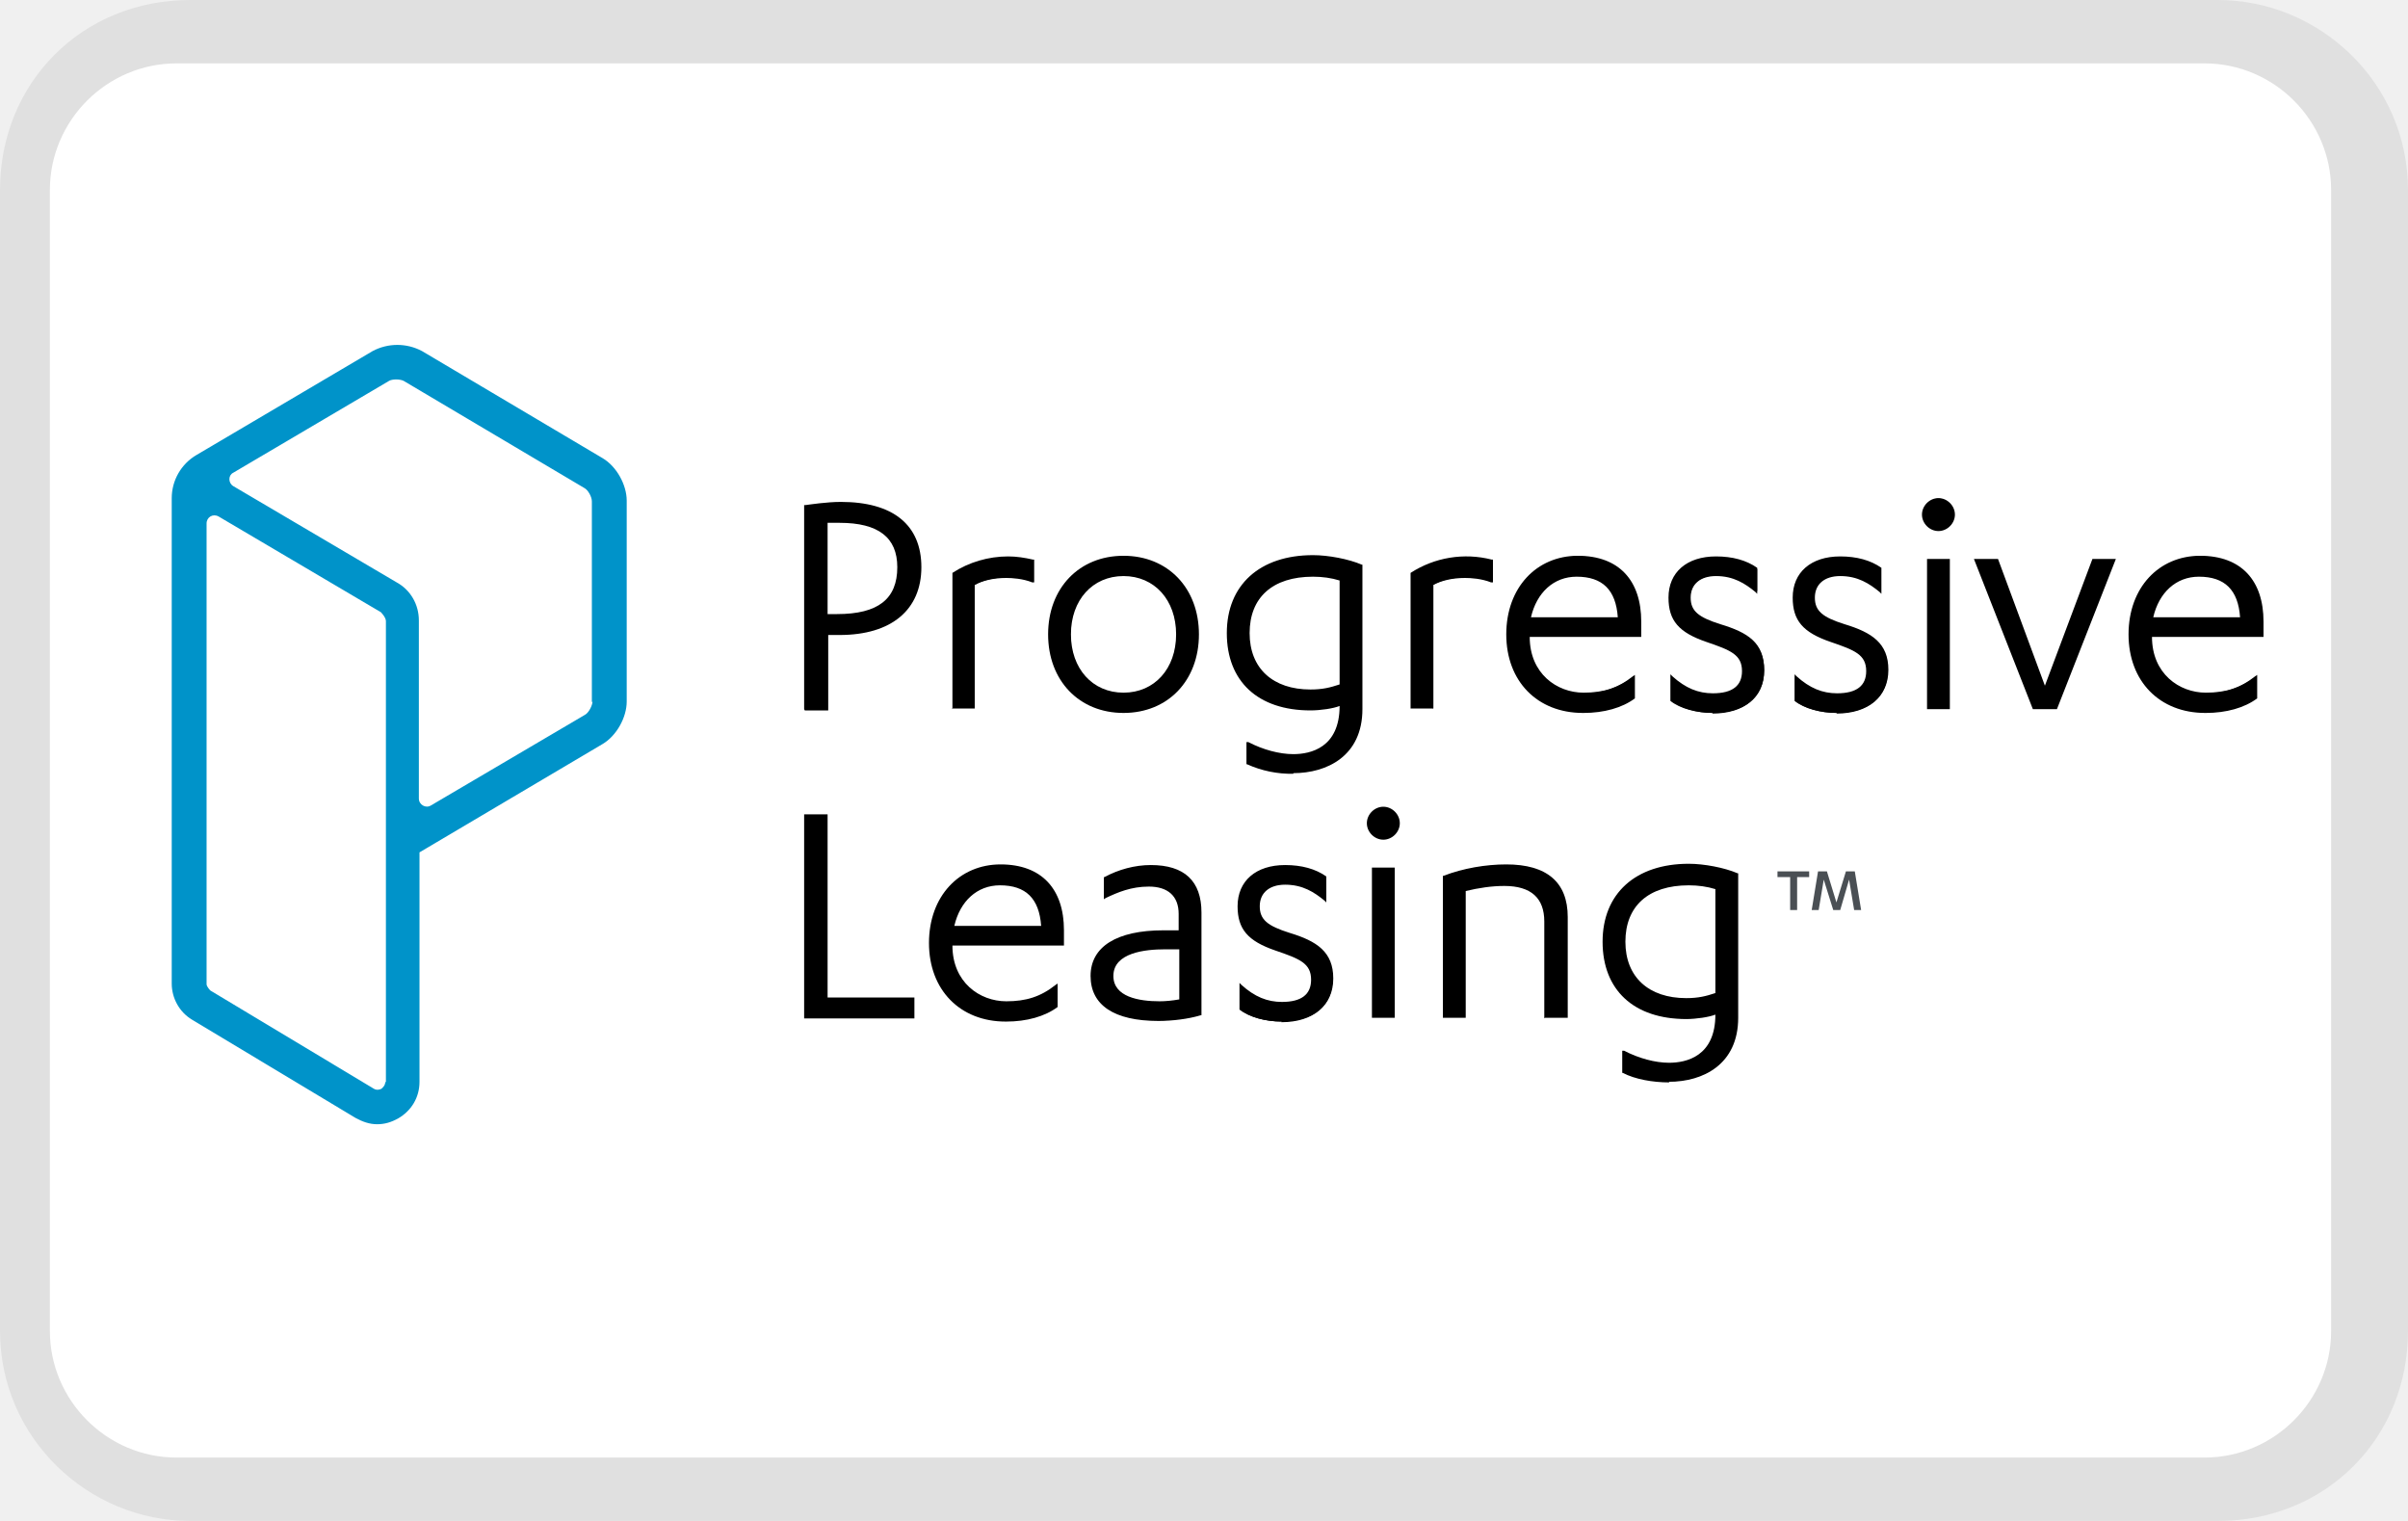
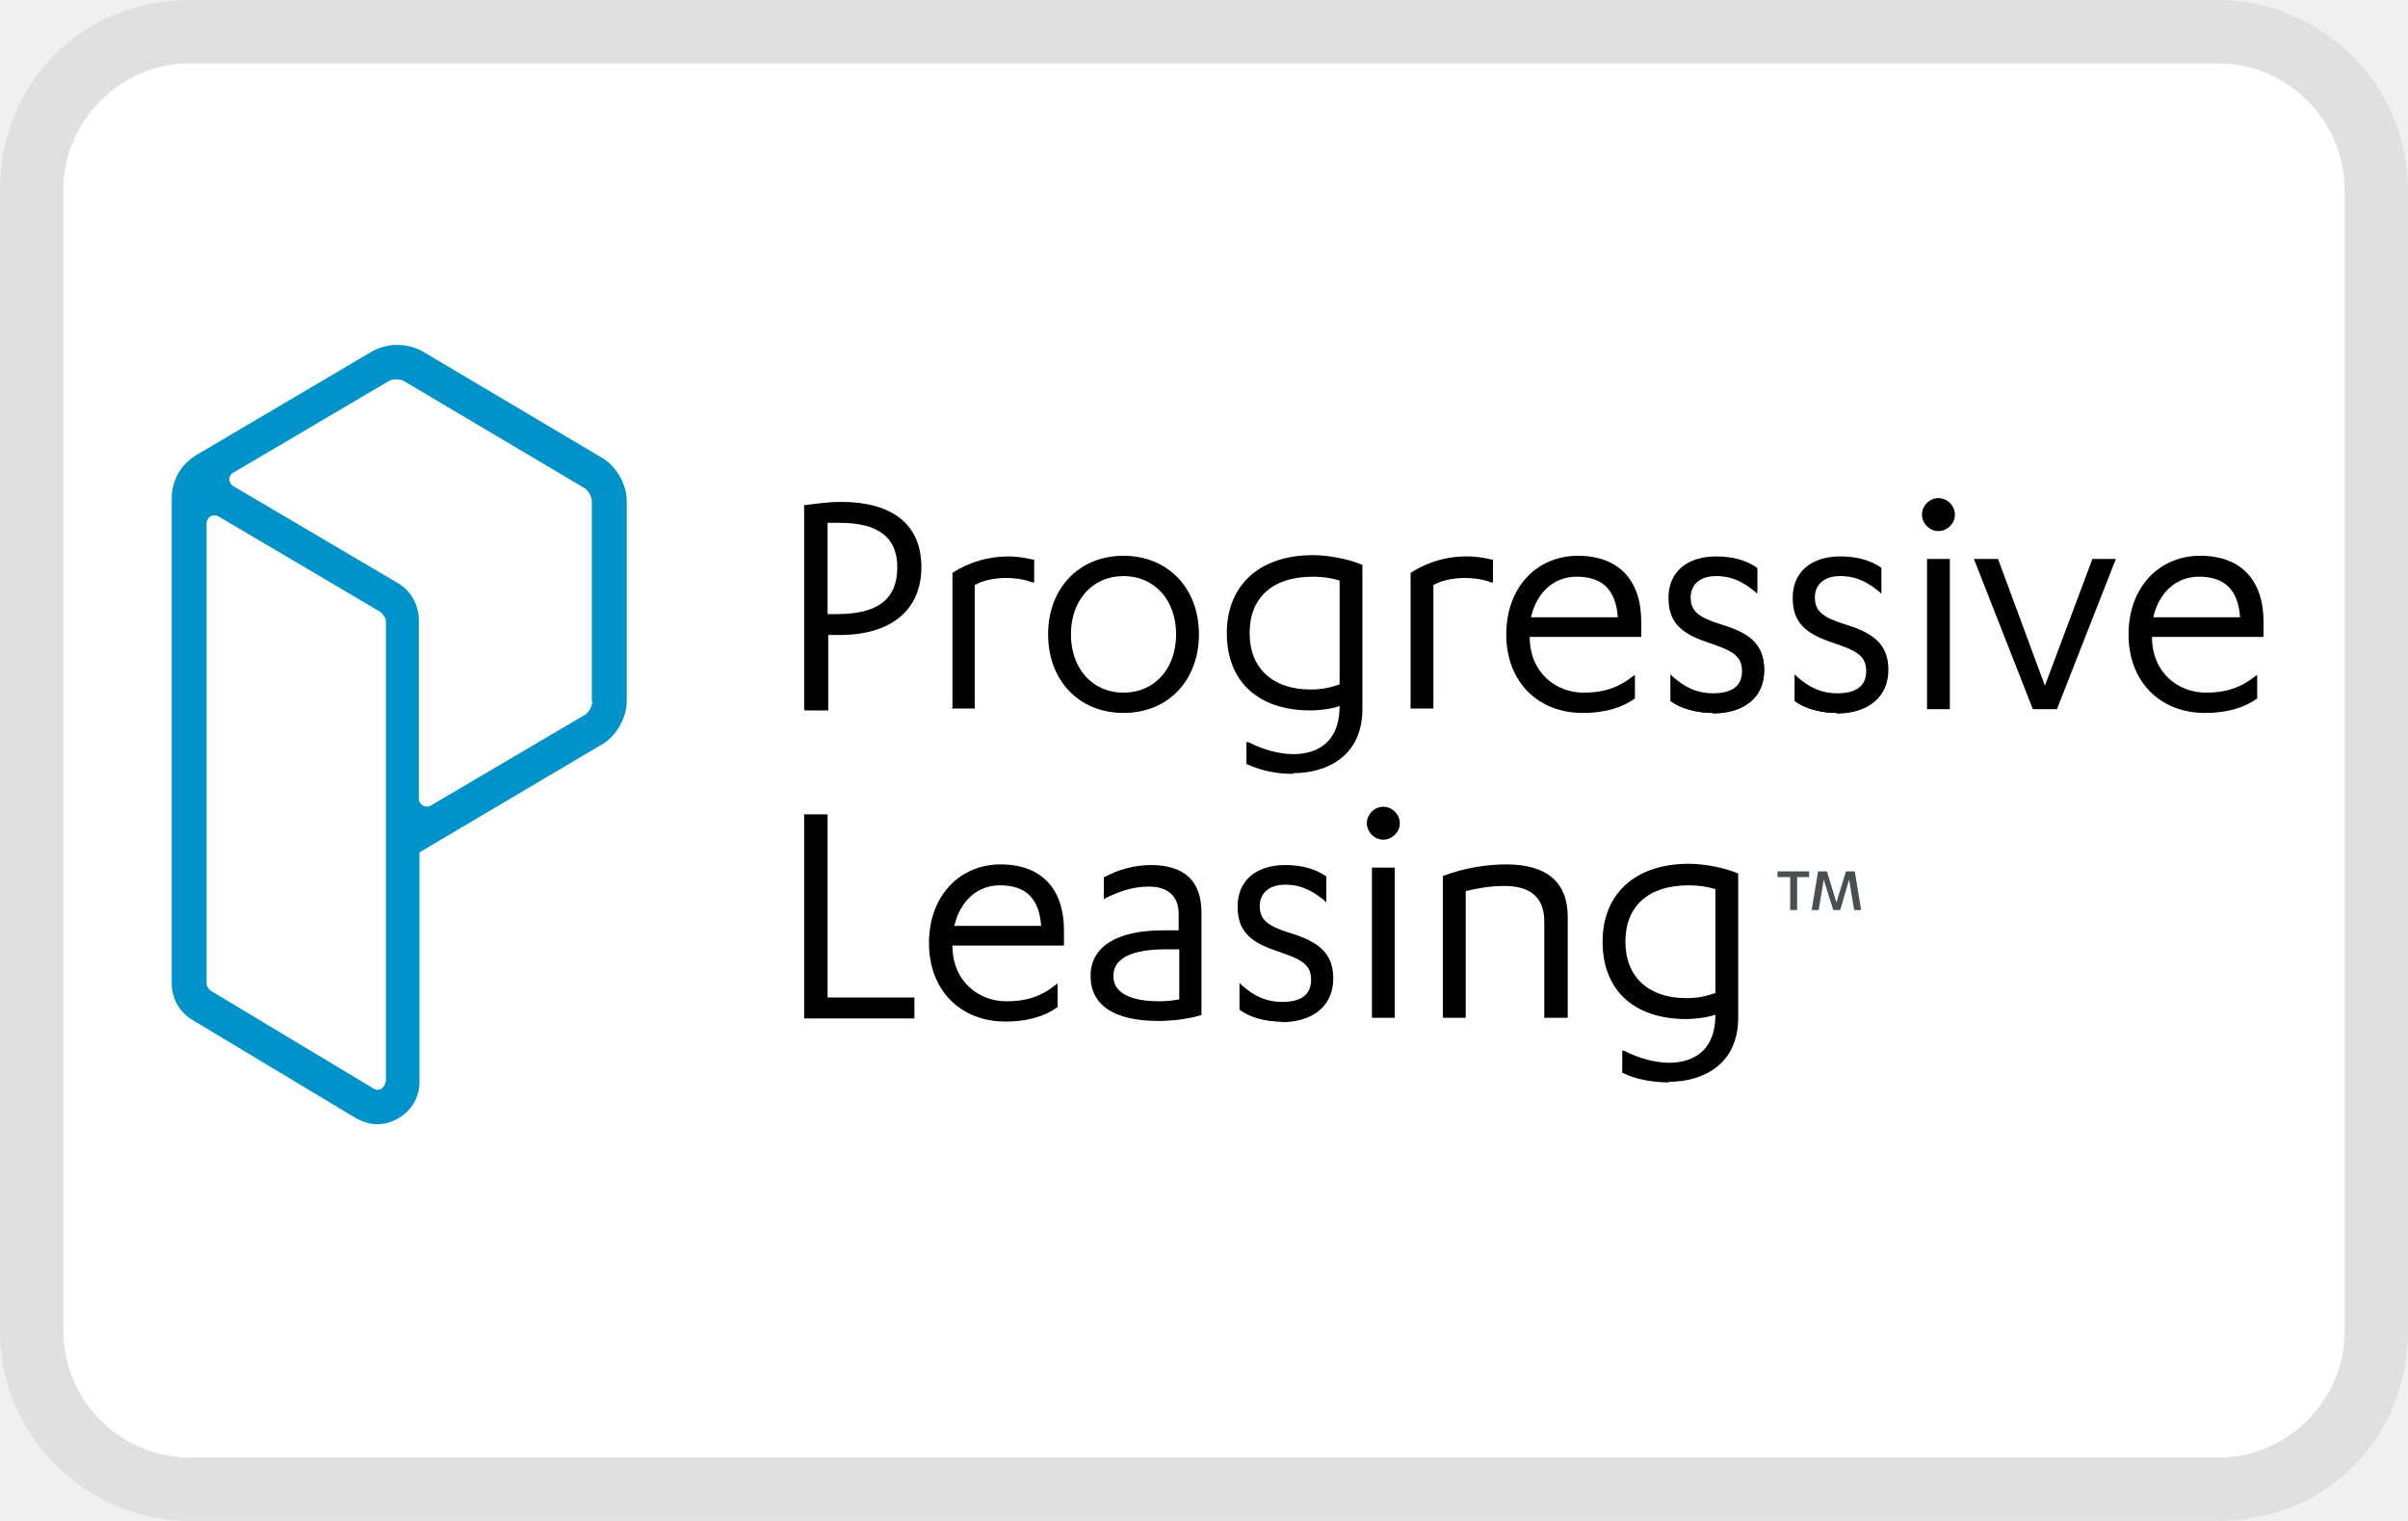
- <svg xmlns="http://www.w3.org/2000/svg" viewBox="0 0 38 24" width="38" height="24" role="img" aria-labelledby="pi-progressiveleasing">
-   <path fill="#000" opacity=".07" d="M35 0H3C1.3 0 0 1.3 0 3v18c0 1.7 1.4 3 3 3h32c1.7 0 3-1.3 3-3V3c0-1.7-1.4-3-3-3z" />
-   <path fill="#fff" d="M34.787 1c1.1 0 2 .9 2 2v18c0 1.1-.9 2-2 2h-32c-1.1 0-2-.9-2-2V3c0-1.1.9-2 2-2h32" />
-   <path d="M9.51 7.23L6.66 5.54a.829.829 0 00-.78 0L3.1 7.18a.79.79 0 00-.39.68v7.66c0 .23.12.45.32.57l2.58 1.55c.11.06.22.1.34.1s.22-.03.33-.09c.21-.12.34-.33.34-.58v-3.62l2.89-1.71c.22-.13.38-.42.38-.67V7.9c0-.25-.16-.54-.38-.67m-3.43 9.84c0 .06-.04.09-.06.11-.02.01-.07.03-.12 0l-2.58-1.55s-.06-.06-.06-.1V8.26c0-.1.1-.16.19-.11l2.56 1.51s.08.08.08.14v7.28zm3.27-6c0 .06-.06.18-.12.21L6.8 12.71c-.08.05-.19-.01-.19-.11V9.79c0-.25-.13-.48-.35-.6L3.68 7.67c-.08-.05-.08-.17 0-.21l2.46-1.45c.05-.03.17-.03.23 0L9.22 7.7c.06.03.12.14.12.21v3.17z" fill="#0093c9" />
-   <path d="M13.06 9.69h.15c.65 0 .95-.24.95-.74 0-.47-.3-.7-.91-.7h-.19v1.43zm-.37 1.5V7.97h.02c.08-.01.34-.05.56-.05.82 0 1.27.36 1.27 1.03s-.47 1.07-1.29 1.07h-.18v1.19h-.37z" />
-   <path d="M13.04 9.71h.17c.66 0 .97-.25.97-.76 0-.41-.24-.72-.93-.72-.06 0-.14 0-.21.01v1.47zm0 1.46h-.33V7.99c.14-.02.37-.05.56-.05.88 0 1.25.41 1.25 1.01 0 .68-.48 1.05-1.27 1.05-.06 0-.13 0-.2-.01v1.19zm1.99.02V9.04c.26-.17.57-.26.88-.26.13 0 .26.02.39.05h.02v.36h-.03c-.15-.06-.32-.07-.41-.07-.2 0-.37.04-.5.11v1.95h-.36z" />
-   <path d="M15.37 11.17h-.32V9.05a1.61 1.61 0 011.26-.2v.32c-.14-.05-.3-.06-.41-.06-.23 0-.4.05-.52.12v1.95zm2.36-2.08c-.49 0-.83.38-.83.92s.34.92.83.92.83-.38.83-.92-.34-.92-.83-.92m0 2.16c-.7 0-1.19-.51-1.19-1.24s.49-1.24 1.19-1.24 1.19.51 1.19 1.24-.49 1.24-1.19 1.24" />
+ <svg xmlns="http://www.w3.org/2000/svg" width="38" height="24" aria-labelledby="pi-progressiveleasing" role="img">
+   <path opacity=".07" d="M35 0H3C1.3 0 0 1.3 0 3v18c0 1.7 1.4 3 3 3h32c1.7 0 3-1.3 3-3V3c0-1.7-1.4-3-3-3z" fill="#000" />
+   <path d="M35 1c1.1 0 2 .9 2 2v18c0 1.1-.9 2-2 2H3c-1.1 0-2-.9-2-2V3c0-1.1.9-2 2-2h32z" fill="#fff" />
+   <path fill="#0093c9" d="M9.51 7.23L6.66 5.54a.829.829 0 00-.78 0L3.1 7.18a.79.79 0 00-.39.68v7.66c0 .23.12.45.32.57l2.58 1.55c.11.06.22.1.34.1s.22-.03.33-.09c.21-.12.34-.33.34-.58v-3.62l2.89-1.71c.22-.13.38-.42.38-.67V7.9c0-.25-.16-.54-.38-.67m-3.43 9.84c0 .06-.04.09-.06.11-.02.01-.07.03-.12 0l-2.58-1.55s-.06-.06-.06-.1V8.26c0-.1.1-.16.19-.11l2.56 1.51s.08.08.08.14v7.28l-.01-.01zm3.27-6c0 .06-.06.18-.12.21L6.8 12.71c-.08.05-.19-.01-.19-.11V9.79c0-.25-.13-.48-.35-.6L3.68 7.67c-.08-.05-.08-.17 0-.21l2.46-1.45c.05-.03.17-.03.23 0L9.22 7.7c.06.03.12.14.12.21v3.17l.01-.01z" />
+   <path d="M13.06 9.69h.15c.65 0 .95-.24.95-.74 0-.47-.3-.7-.91-.7h-.19v1.44zm-.37 1.5V7.97h.02c.08-.01.34-.05.56-.05.82 0 1.27.36 1.27 1.03s-.47 1.07-1.29 1.07h-.18v1.19h-.37l-.01-.02z" />
+   <path d="M13.04 9.71h.17c.66 0 .97-.25.97-.76 0-.41-.24-.72-.93-.72-.06 0-.14 0-.21.01v1.47zm0 1.46h-.33V7.99c.14-.02.37-.05.56-.05.88 0 1.25.41 1.25 1.01 0 .68-.48 1.05-1.27 1.05-.06 0-.13 0-.2-.01v1.19l-.01-.01zm1.99.02V9.04c.26-.17.57-.26.88-.26.13 0 .26.02.39.05h.02v.36h-.03c-.15-.06-.32-.07-.41-.07-.2 0-.37.04-.5.11v1.95h-.36l.01.01z" />
+   <path d="M15.37 11.17h-.32V9.05a1.61 1.61 0 011.26-.2v.32c-.14-.05-.3-.06-.41-.06-.23 0-.4.05-.52.12v1.95l-.01-.01zm2.36-2.08c-.49 0-.83.38-.83.92s.34.92.83.92.83-.38.83-.92-.34-.92-.83-.92m0 2.16c-.7 0-1.19-.51-1.19-1.24s.49-1.24 1.19-1.24 1.19.51 1.19 1.24-.49 1.24-1.19 1.24" />
  <path d="M17.73 9.07c-.49 0-.84.37-.84.94s.35.94.84.94.84-.37.84-.94-.35-.94-.84-.94m0-.28c.7 0 1.17.5 1.17 1.22s-.48 1.22-1.17 1.22-1.17-.5-1.17-1.22.48-1.22 1.17-1.22m2.99.31c-.64 0-1 .33-1 .89s.37.89.96.89c.19 0 .31-.03.46-.08V9.16c-.13-.04-.27-.06-.42-.06m-.31 3.11a1.7 1.7 0 01-.73-.15h-.01v-.35h.03c.23.12.49.19.71.19.27 0 .73-.1.73-.76-.1.04-.3.07-.46.07-.83 0-1.32-.46-1.32-1.22s.52-1.23 1.36-1.23c.24 0 .56.06.77.15h.01v2.28c0 .74-.56 1.01-1.09 1.01" />
-   <path d="M21.16 9.15a1.45 1.45 0 00-.44-.07c-.65 0-1.02.34-1.02.91s.37.91.98.91c.19 0 .32-.03.48-.09V9.14zm0 1.94c-.08.05-.29.1-.48.1-.76 0-1.3-.4-1.3-1.2 0-.75.52-1.21 1.34-1.21.24 0 .56.06.76.15v2.26c0 .71-.53.99-1.07.99-.28 0-.55-.06-.72-.14v-.3c.2.1.47.18.72.18.39 0 .75-.19.75-.78v-.05zm1.1.1V9.04a1.617 1.617 0 011.28-.21h.02v.36h-.03c-.15-.06-.32-.07-.41-.07-.2 0-.37.04-.5.11v1.95h-.36z" />
-   <path d="M22.6 11.17h-.32V9.05a1.61 1.61 0 011.26-.2v.32c-.14-.05-.3-.06-.41-.06-.23 0-.4.05-.52.12v1.95zm2.93-1.43c-.03-.43-.24-.64-.65-.64-.36 0-.63.25-.72.64h1.38zm-.55 1.51c-.72 0-1.21-.5-1.21-1.24s.48-1.24 1.13-1.24 1 .39 1 1.04v.24h-1.76c0 .58.43.88.85.88.31 0 .54-.07.78-.26l.03-.02v.37c-.2.15-.49.23-.81.23" />
-   <path d="M25.55 9.76c-.02-.49-.28-.68-.67-.68-.36 0-.66.25-.75.68h1.42zm-1.44.26c0 .58.41.92.87.92.33 0 .56-.09.8-.26V11c-.21.16-.51.22-.8.22-.67 0-1.19-.46-1.19-1.22 0-.7.48-1.22 1.11-1.22.59 0 .98.35.98 1.02v.22h-1.76zm2.92 1.23c-.26 0-.52-.07-.67-.19v-.42l.03.03c.21.19.41.27.64.27.31 0 .46-.12.46-.35 0-.26-.18-.33-.56-.46-.44-.15-.6-.34-.6-.7 0-.4.29-.65.75-.65.26 0 .48.06.65.18v.41l-.03-.03c-.16-.13-.34-.25-.62-.25-.25 0-.4.13-.4.34s.12.31.47.42c.43.13.69.29.69.72s-.31.69-.82.69" />
-   <path d="M26.38 10.68c.2.18.4.28.66.28.29 0 .48-.11.48-.37 0-.28-.2-.35-.57-.48-.41-.14-.59-.31-.59-.68 0-.41.31-.63.73-.63.23 0 .45.05.64.18v.35c-.18-.15-.37-.25-.64-.25s-.42.14-.42.36.13.33.49.44c.41.12.68.28.68.7 0 .46-.36.67-.8.67-.26 0-.51-.07-.66-.19v-.36zm2.61.57c-.26 0-.52-.07-.67-.19v-.42l.03.03c.21.19.41.27.64.27.31 0 .46-.12.46-.35 0-.26-.18-.33-.56-.46-.44-.15-.6-.34-.6-.7 0-.4.29-.65.75-.65.26 0 .48.06.65.18v.41l-.03-.03c-.16-.13-.34-.25-.62-.25-.25 0-.4.13-.4.34s.12.31.47.42c.43.13.69.3.69.72s-.31.69-.82.69" />
-   <path d="M28.33 10.68c.2.18.4.28.66.28.29 0 .48-.11.48-.37 0-.28-.2-.35-.57-.48-.41-.14-.59-.31-.59-.68 0-.41.31-.63.73-.63.23 0 .45.05.64.18v.35c-.18-.15-.37-.25-.64-.25s-.42.14-.42.36.13.33.49.44c.41.12.68.28.68.7 0 .46-.36.67-.8.67-.26 0-.51-.07-.66-.19v-.36zm2.26-2.3c-.14 0-.26-.12-.26-.26s.12-.26.26-.26.26.12.26.26-.12.26-.26.26m-.18.44h.36v2.37h-.36V8.82z" />
+   <path d="M21.16 9.15a1.45 1.45 0 00-.44-.07c-.65 0-1.02.34-1.02.91s.37.91.98.91c.19 0 .32-.03.48-.09V9.14v.01zm0 1.94c-.08.05-.29.1-.48.1-.76 0-1.3-.4-1.3-1.2 0-.75.52-1.21 1.34-1.21.24 0 .56.06.76.15v2.26c0 .71-.53.99-1.07.99-.28 0-.55-.06-.72-.14v-.3c.2.1.47.18.72.18.39 0 .75-.19.75-.78v-.05zm1.1.1V9.04a1.617 1.617 0 011.28-.21h.02v.36h-.03c-.15-.06-.32-.07-.41-.07-.2 0-.37.04-.5.11v1.95h-.36v.01z" />
+   <path d="M22.6 11.17h-.32V9.05a1.61 1.61 0 011.26-.2v.32c-.14-.05-.3-.06-.41-.06-.23 0-.4.05-.52.12v1.95l-.01-.01zm2.93-1.43c-.03-.43-.24-.64-.65-.64-.36 0-.63.25-.72.64h1.38-.01zm-.55 1.51c-.72 0-1.21-.5-1.21-1.24s.48-1.24 1.13-1.24 1 .39 1 1.04v.24h-1.76c0 .58.43.88.85.88.31 0 .54-.07.78-.26l.03-.02v.37c-.2.15-.49.23-.81.23" />
+   <path d="M25.55 9.76c-.02-.49-.28-.68-.67-.68-.36 0-.66.25-.75.68h1.42zm-1.44.26c0 .58.41.92.87.92.33 0 .56-.09.8-.26V11c-.21.16-.51.22-.8.22-.67 0-1.19-.46-1.19-1.22 0-.7.48-1.22 1.11-1.22.59 0 .98.35.98 1.02v.22h-1.77zm2.92 1.23c-.26 0-.52-.07-.67-.19v-.42l.03.03c.21.19.41.27.64.27.31 0 .46-.12.46-.35 0-.26-.18-.33-.56-.46-.44-.15-.6-.34-.6-.7 0-.4.29-.65.75-.65.26 0 .48.06.65.18v.41l-.03-.03c-.16-.13-.34-.25-.62-.25-.25 0-.4.13-.4.34s.12.31.47.42c.43.13.69.29.69.72s-.31.69-.82.69" />
+   <path d="M26.38 10.68c.2.18.4.28.66.28.29 0 .48-.11.48-.37 0-.28-.2-.35-.57-.48-.41-.14-.59-.31-.59-.68 0-.41.31-.63.73-.63.23 0 .45.05.64.18v.35c-.18-.15-.37-.25-.64-.25s-.42.14-.42.36.13.33.49.44c.41.12.68.28.68.7 0 .46-.36.67-.8.67-.26 0-.51-.07-.66-.19v-.38zm2.61.57c-.26 0-.52-.07-.67-.19v-.42l.03.03c.21.19.41.27.64.27.31 0 .46-.12.46-.35 0-.26-.18-.33-.56-.46-.44-.15-.6-.34-.6-.7 0-.4.29-.65.75-.65.26 0 .48.06.65.18v.41l-.03-.03c-.16-.13-.34-.25-.62-.25-.25 0-.4.13-.4.34s.12.31.47.42c.43.13.69.3.69.72s-.31.69-.82.69" />
+   <path d="M28.33 10.68c.2.18.4.28.66.28.29 0 .48-.11.48-.37 0-.28-.2-.35-.57-.48-.41-.14-.59-.31-.59-.68 0-.41.31-.63.73-.63.23 0 .45.05.64.18v.35c-.18-.15-.37-.25-.64-.25s-.42.14-.42.36.13.33.49.44c.41.12.68.28.68.7 0 .46-.36.67-.8.67-.26 0-.51-.07-.66-.19v-.38zm2.26-2.3c-.14 0-.26-.12-.26-.26s.12-.26.26-.26.26.12.26.26-.12.26-.26.26m-.18.44h.36v2.37h-.36V8.82z" />
  <path d="M30.75 11.17h-.32V8.84h.32v2.33zm-.4-3.06c0-.13.11-.24.24-.24s.24.11.24.24-.11.24-.24.24-.24-.11-.24-.24m1.73 3.08l-.93-2.37h.38l.74 2 .75-2h.37l-.93 2.37h-.38z" />
-   <path d="M32.09 11.17l-.91-2.33h.33l.76 2.03.76-2.03h.33l-.91 2.33h-.36zm3.26-1.43c-.03-.43-.24-.64-.65-.64-.36 0-.63.25-.72.64h1.38zm-.55 1.51c-.72 0-1.21-.5-1.21-1.24s.48-1.24 1.13-1.24 1 .39 1 1.04v.24h-1.76c0 .58.43.88.85.88.31 0 .54-.07.78-.26l.03-.02v.37c-.2.15-.49.23-.81.23" />
-   <path d="M35.38 9.76c-.02-.49-.28-.68-.67-.68-.36 0-.66.25-.75.68h1.42zm-1.45.26c0 .58.41.92.87.92.33 0 .56-.09.8-.26V11c-.21.16-.51.22-.8.22-.67 0-1.19-.46-1.19-1.22 0-.7.48-1.22 1.11-1.22.59 0 .98.35.98 1.02v.22h-1.76zm-21.24 6.05v-3.22h.37v2.89h1.37v.33h-1.74z" />
-   <path d="M12.71 12.87h.33v2.89h1.37v.29h-1.7v-3.18zm3.72 1.74c-.03-.43-.24-.64-.65-.64-.36 0-.63.25-.72.64h1.38zm-.56 1.51c-.72 0-1.21-.5-1.21-1.24s.48-1.24 1.13-1.24 1 .39 1 1.04v.24h-1.76c0 .58.43.88.85.88.31 0 .54-.07.78-.26l.03-.02v.37c-.2.15-.49.23-.81.23" />
-   <path d="M16.45 14.63c-.02-.49-.28-.68-.67-.68-.36 0-.66.25-.75.68h1.42zm-1.44.27c0 .58.41.92.87.92.33 0 .56-.09.8-.26v.32c-.21.16-.51.22-.8.22-.67 0-1.19-.46-1.19-1.22 0-.7.48-1.22 1.11-1.22.59 0 .98.35.98 1.02v.22h-1.76zm3.37.08c-.3 0-.81.05-.81.42 0 .33.4.4.73.4.09 0 .2-.01.31-.03v-.79h-.22zm-.1 1.13c-.7 0-1.07-.25-1.07-.71s.41-.72 1.15-.72h.24v-.26c0-.28-.17-.43-.47-.43-.28 0-.49.09-.68.18l-.03.02v-.35h.01c.22-.12.48-.19.73-.19.53 0 .8.25.8.75v1.62h-.01c-.2.06-.45.09-.67.09" />
-   <path d="M18.62 14.96h-.24c-.48 0-.83.13-.83.44s.32.42.75.42c.1 0 .21-.01.33-.03v-.83zm0-.55c0-.3-.19-.45-.49-.45-.27 0-.47.07-.68.19v-.3c.2-.11.45-.18.72-.18.47 0 .78.21.78.73v1.61c-.21.06-.47.09-.66.09-.63 0-1.05-.2-1.05-.69 0-.46.42-.7 1.13-.7h.26v-.28zm1.61 1.71c-.26 0-.52-.07-.67-.19v-.42l.03.03c.21.19.41.27.64.27.31 0 .46-.12.46-.35 0-.26-.18-.33-.56-.46-.44-.15-.6-.34-.6-.7 0-.4.29-.65.75-.65.26 0 .48.06.65.18v.41l-.03-.03c-.16-.13-.34-.25-.62-.25-.25 0-.4.13-.4.34s.12.31.47.42c.43.13.69.3.69.72s-.31.69-.82.69" />
-   <path d="M19.57 15.55c.2.18.4.28.66.28.29 0 .48-.11.48-.37 0-.28-.2-.35-.57-.48-.41-.14-.59-.31-.59-.68 0-.41.31-.63.73-.63.23 0 .45.05.64.18v.35c-.18-.15-.37-.25-.64-.25s-.42.14-.42.36.13.33.49.44c.41.12.68.28.68.7 0 .46-.36.67-.8.67-.26 0-.51-.07-.66-.19v-.36zm2.26-2.3c-.14 0-.26-.12-.26-.26s.12-.26.26-.26.26.12.26.26-.12.26-.26.26m-.18.44h.36v2.37h-.36v-2.37z" />
-   <path d="M21.99 16.05h-.32v-2.33h.32v2.33zm-.4-3.06c0-.13.11-.24.24-.24s.24.11.24.24-.11.24-.24.24-.24-.11-.24-.24m2.78 3.08v-1.53c0-.37-.21-.56-.63-.56-.2 0-.4.03-.61.08v2h-.36v-2.24h.01c.31-.12.67-.18.99-.18.64 0 .97.28.97.83v1.59h-.36z" />
-   <path d="M22.79 13.84c.31-.11.66-.18.98-.18.59 0 .95.23.95.81v1.57h-.32v-1.51c0-.48-.34-.58-.65-.58-.25 0-.47.04-.63.09v2h-.32v-2.21zm3.86.13c-.64 0-1 .33-1 .89s.37.89.96.89c.19 0 .31-.03.46-.08v-1.64c-.13-.04-.27-.06-.42-.06m-.31 3.11c-.26 0-.54-.05-.73-.15h-.01v-.35h.03c.23.12.49.19.71.19.27 0 .73-.1.73-.76-.1.04-.3.07-.46.07-.83 0-1.32-.46-1.32-1.22s.52-1.23 1.36-1.23c.24 0 .56.06.77.15h.01v2.28c0 .74-.56 1.01-1.09 1.01" />
-   <path d="M27.09 14.02a1.45 1.45 0 00-.44-.07c-.65 0-1.02.34-1.02.91s.37.91.98.91c.19 0 .32-.03.48-.09v-1.67zm0 1.95c-.08.05-.29.1-.48.1-.76 0-1.3-.4-1.3-1.2 0-.75.52-1.21 1.34-1.21.24 0 .56.06.76.15v2.26c0 .71-.53.99-1.07.99-.28 0-.55-.06-.72-.14v-.3c.2.1.47.18.72.18.38 0 .75-.19.75-.78v-.05z" />
-   <path d="M28.93 14.36l-.15-.48-.08.48h-.11l.1-.61h.14l.15.49.15-.49h.14l.1.61h-.11l-.08-.48-.14.48h-.11zm-.57 0h-.11v-.52h-.2v-.09h.5v.09h-.19v.52z" fill="#4a4f54" />
+   <path d="M32.09 11.17l-.91-2.33h.33l.76 2.03.76-2.03h.33l-.91 2.33h-.36zm3.26-1.43c-.03-.43-.24-.64-.65-.64-.36 0-.63.25-.72.64h1.38-.01zm-.55 1.51c-.72 0-1.21-.5-1.21-1.24s.48-1.24 1.13-1.24 1 .39 1 1.04v.24h-1.76c0 .58.43.88.85.88.31 0 .54-.07.78-.26l.03-.02v.37c-.2.15-.49.23-.81.23" />
+   <path d="M35.38 9.76c-.02-.49-.28-.68-.67-.68-.36 0-.66.25-.75.68h1.42zm-1.45.26c0 .58.41.92.87.92.33 0 .56-.09.8-.26V11c-.21.16-.51.22-.8.22-.67 0-1.19-.46-1.19-1.22 0-.7.48-1.22 1.11-1.22.59 0 .98.35.98 1.02v.22h-1.77zm-21.24 6.05v-3.22h.37v2.89h1.37v.33h-1.74z" />
+   <path d="M12.71 12.87h.33v2.89h1.37v.29h-1.7v-3.18zm3.72 1.74c-.03-.43-.24-.64-.65-.64-.36 0-.63.25-.72.64h1.38-.01zm-.56 1.51c-.72 0-1.21-.5-1.21-1.24s.48-1.24 1.13-1.24 1 .39 1 1.04v.24h-1.76c0 .58.43.88.85.88.31 0 .54-.07.78-.26l.03-.02v.37c-.2.15-.49.23-.81.23" />
+   <path d="M16.45 14.63c-.02-.49-.28-.68-.67-.68-.36 0-.66.25-.75.68h1.42zm-1.44.27c0 .58.41.92.87.92.33 0 .56-.09.8-.26v.32c-.21.16-.51.22-.8.22-.67 0-1.19-.46-1.19-1.22 0-.7.48-1.22 1.11-1.22.59 0 .98.35.98 1.02v.22h-1.77zm3.37.08c-.3 0-.81.05-.81.42 0 .33.4.4.73.4.09 0 .2-.01.31-.03v-.79h-.23zm-.1 1.13c-.7 0-1.07-.25-1.07-.71s.41-.72 1.15-.72h.24v-.26c0-.28-.17-.43-.47-.43-.28 0-.49.09-.68.18l-.03.02v-.35h.01c.22-.12.48-.19.73-.19.53 0 .8.25.8.75v1.62h-.01c-.2.06-.45.09-.67.09" />
+   <path d="M18.62 14.96h-.24c-.48 0-.83.13-.83.44s.32.42.75.42c.1 0 .21-.01.33-.03v-.83h-.01zm0-.55c0-.3-.19-.45-.49-.45-.27 0-.47.07-.68.19v-.3c.2-.11.45-.18.72-.18.47 0 .78.21.78.73v1.61c-.21.06-.47.09-.66.09-.63 0-1.05-.2-1.05-.69 0-.46.42-.7 1.13-.7h.26v-.28l-.01-.02zm1.61 1.71c-.26 0-.52-.07-.67-.19v-.42l.03.03c.21.19.41.27.64.27.31 0 .46-.12.46-.35 0-.26-.18-.33-.56-.46-.44-.15-.6-.34-.6-.7 0-.4.29-.65.75-.65.26 0 .48.06.65.18v.41l-.03-.03c-.16-.13-.34-.25-.62-.25-.25 0-.4.13-.4.34s.12.31.47.42c.43.13.69.3.69.72s-.31.69-.82.69" />
+   <path d="M19.57 15.55c.2.18.4.28.66.28.29 0 .48-.11.48-.37 0-.28-.2-.35-.57-.48-.41-.14-.59-.31-.59-.68 0-.41.31-.63.73-.63.23 0 .45.05.64.18v.35c-.18-.15-.37-.25-.64-.25s-.42.14-.42.36.13.33.49.44c.41.12.68.28.68.7 0 .46-.36.67-.8.67-.26 0-.51-.07-.66-.19v-.38zm2.26-2.3c-.14 0-.26-.12-.26-.26s.12-.26.26-.26.26.12.26.26-.12.26-.26.26m-.18.44h.36v2.37h-.36v-2.37z" />
+   <path d="M21.99 16.05h-.32v-2.33h.32v2.33zm-.4-3.06c0-.13.11-.24.24-.24s.24.11.24.24-.11.24-.24.24-.24-.11-.24-.24m2.78 3.08v-1.53c0-.37-.21-.56-.63-.56-.2 0-.4.03-.61.08v2h-.36v-2.24h.01c.31-.12.67-.18.99-.18.64 0 .97.28.97.83v1.59h-.36l-.01.01z" />
+   <path d="M22.79 13.84c.31-.11.66-.18.98-.18.59 0 .95.23.95.81v1.57h-.32v-1.51c0-.48-.34-.58-.65-.58-.25 0-.47.04-.63.09v2h-.32v-2.21l-.01.01zm3.86.13c-.64 0-1 .33-1 .89s.37.89.96.89c.19 0 .31-.03.46-.08v-1.64c-.13-.04-.27-.06-.42-.06m-.31 3.11c-.26 0-.54-.05-.73-.15h-.01v-.35h.03c.23.12.49.19.71.19.27 0 .73-.1.73-.76-.1.04-.3.07-.46.07-.83 0-1.32-.46-1.32-1.22s.52-1.23 1.36-1.23c.24 0 .56.06.77.15h.01v2.28c0 .74-.56 1.01-1.09 1.01" />
+   <path d="M27.09 14.02a1.45 1.45 0 00-.44-.07c-.65 0-1.02.34-1.02.91s.37.91.98.91c.19 0 .32-.03.48-.09v-1.67.01zm0 1.95c-.08.05-.29.1-.48.1-.76 0-1.3-.4-1.3-1.2 0-.75.52-1.21 1.34-1.21.24 0 .56.06.76.15v2.26c0 .71-.53.99-1.07.99-.28 0-.55-.06-.72-.14v-.3c.2.1.47.18.72.18.38 0 .75-.19.75-.78v-.05z" />
+   <path fill="#4a4f54" d="M28.93 14.36l-.15-.48-.08.48h-.11l.1-.61h.14l.15.49.15-.49h.14l.1.61h-.11l-.08-.48-.14.48h-.11zm-.57 0h-.11v-.52h-.2v-.09h.5v.09h-.19v.52z" />
</svg>
